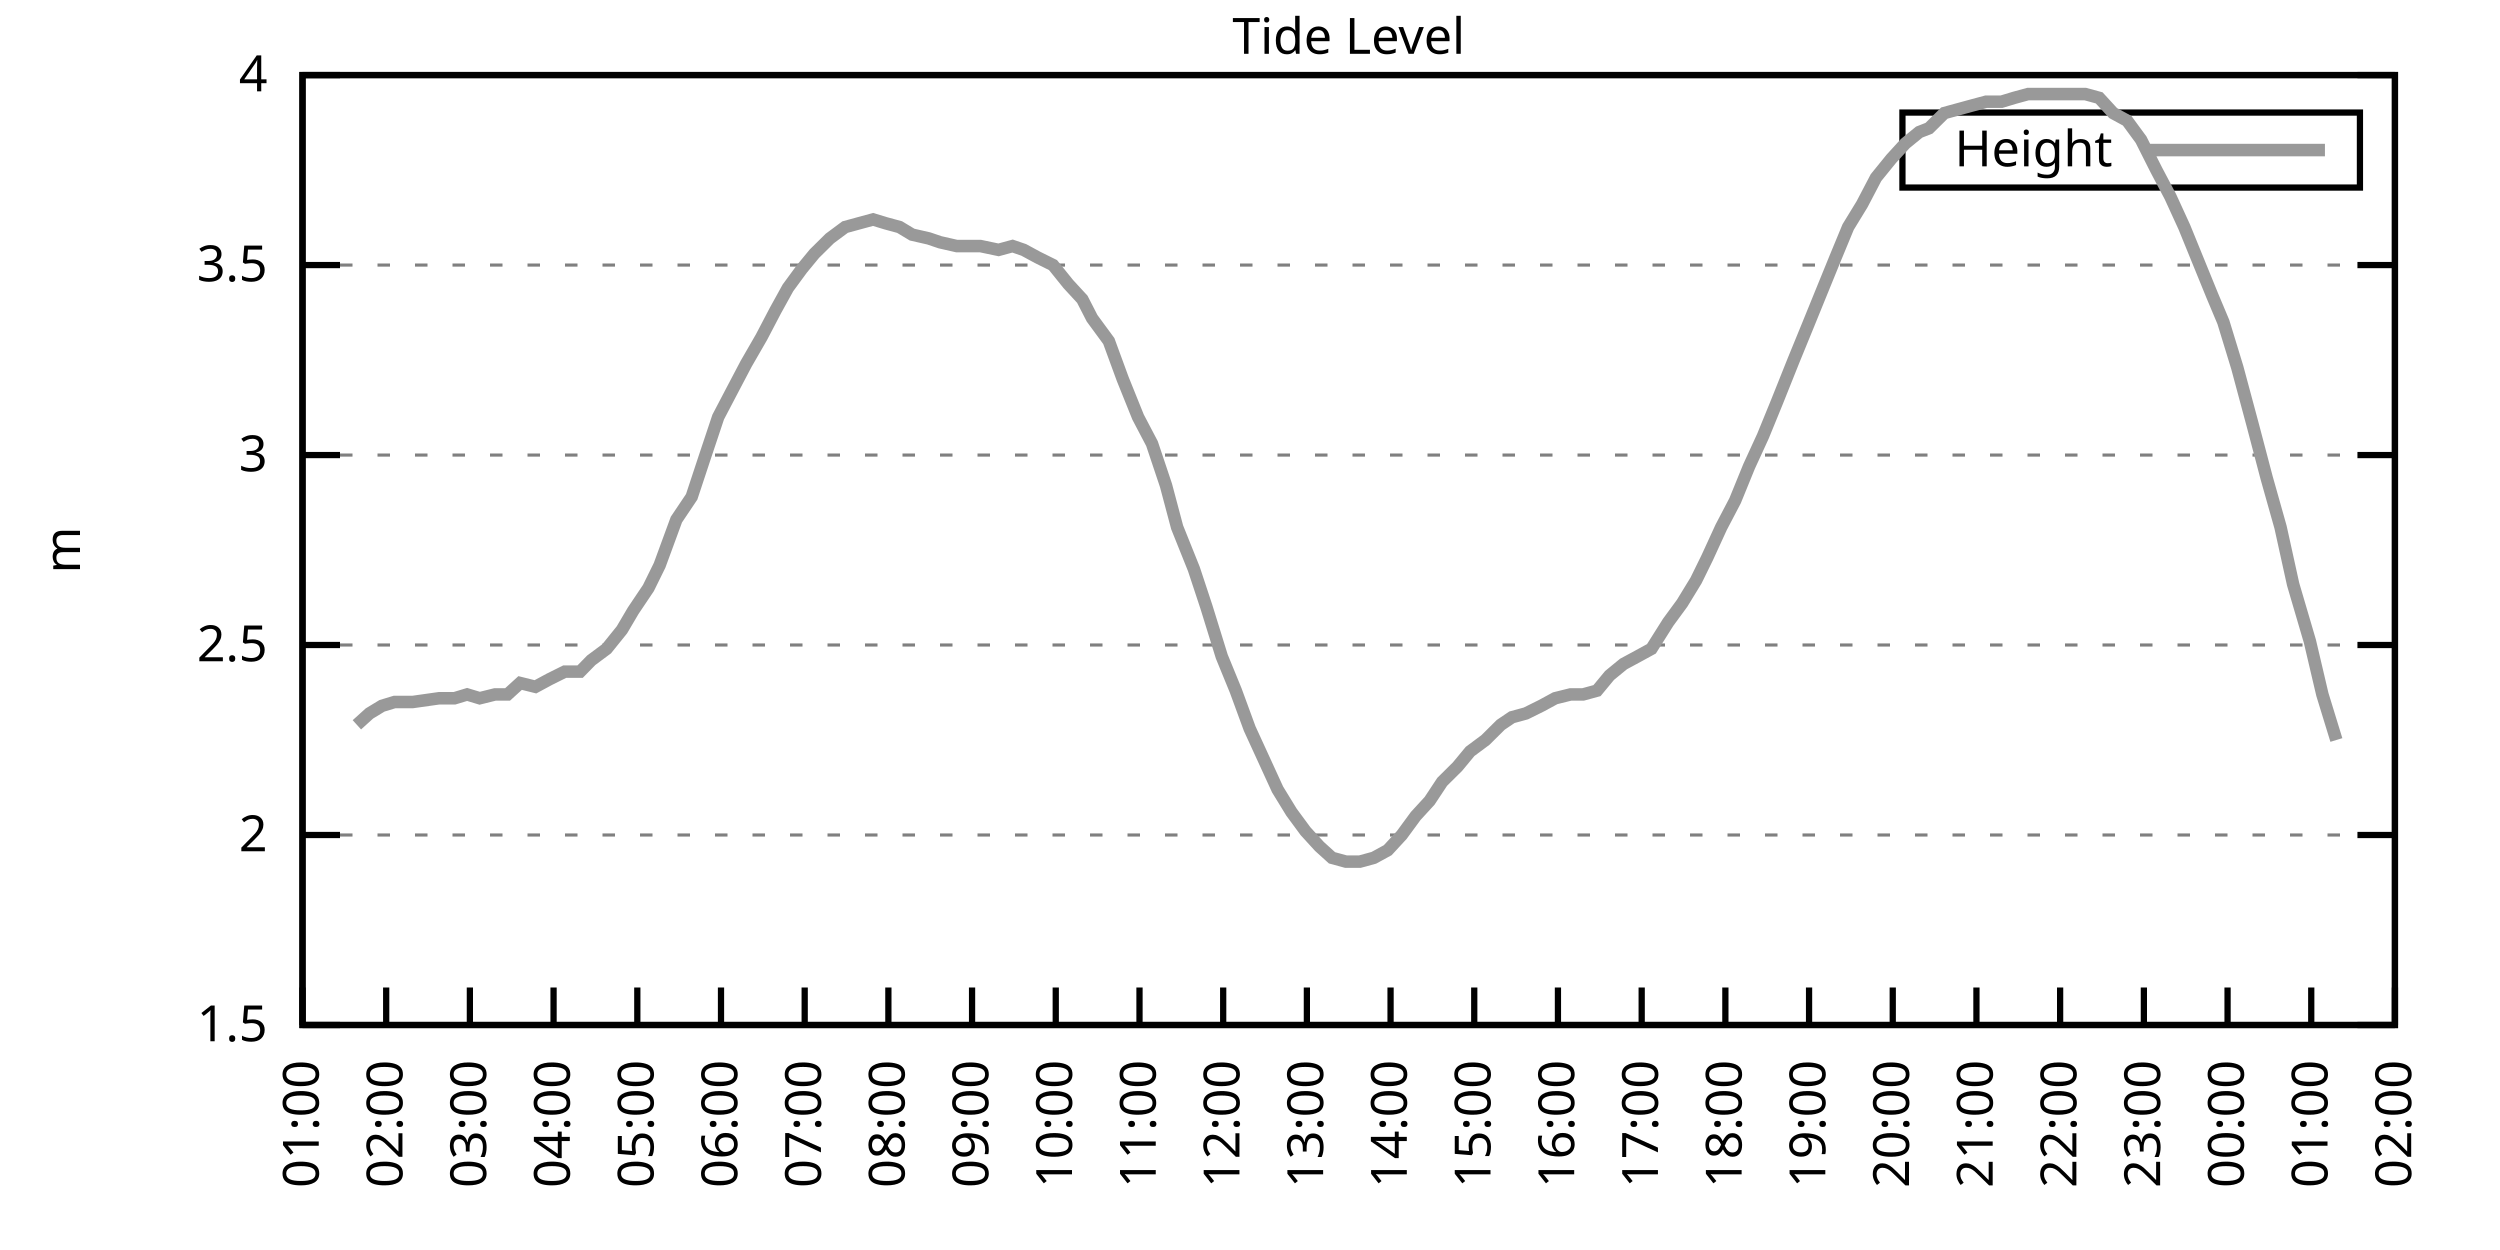
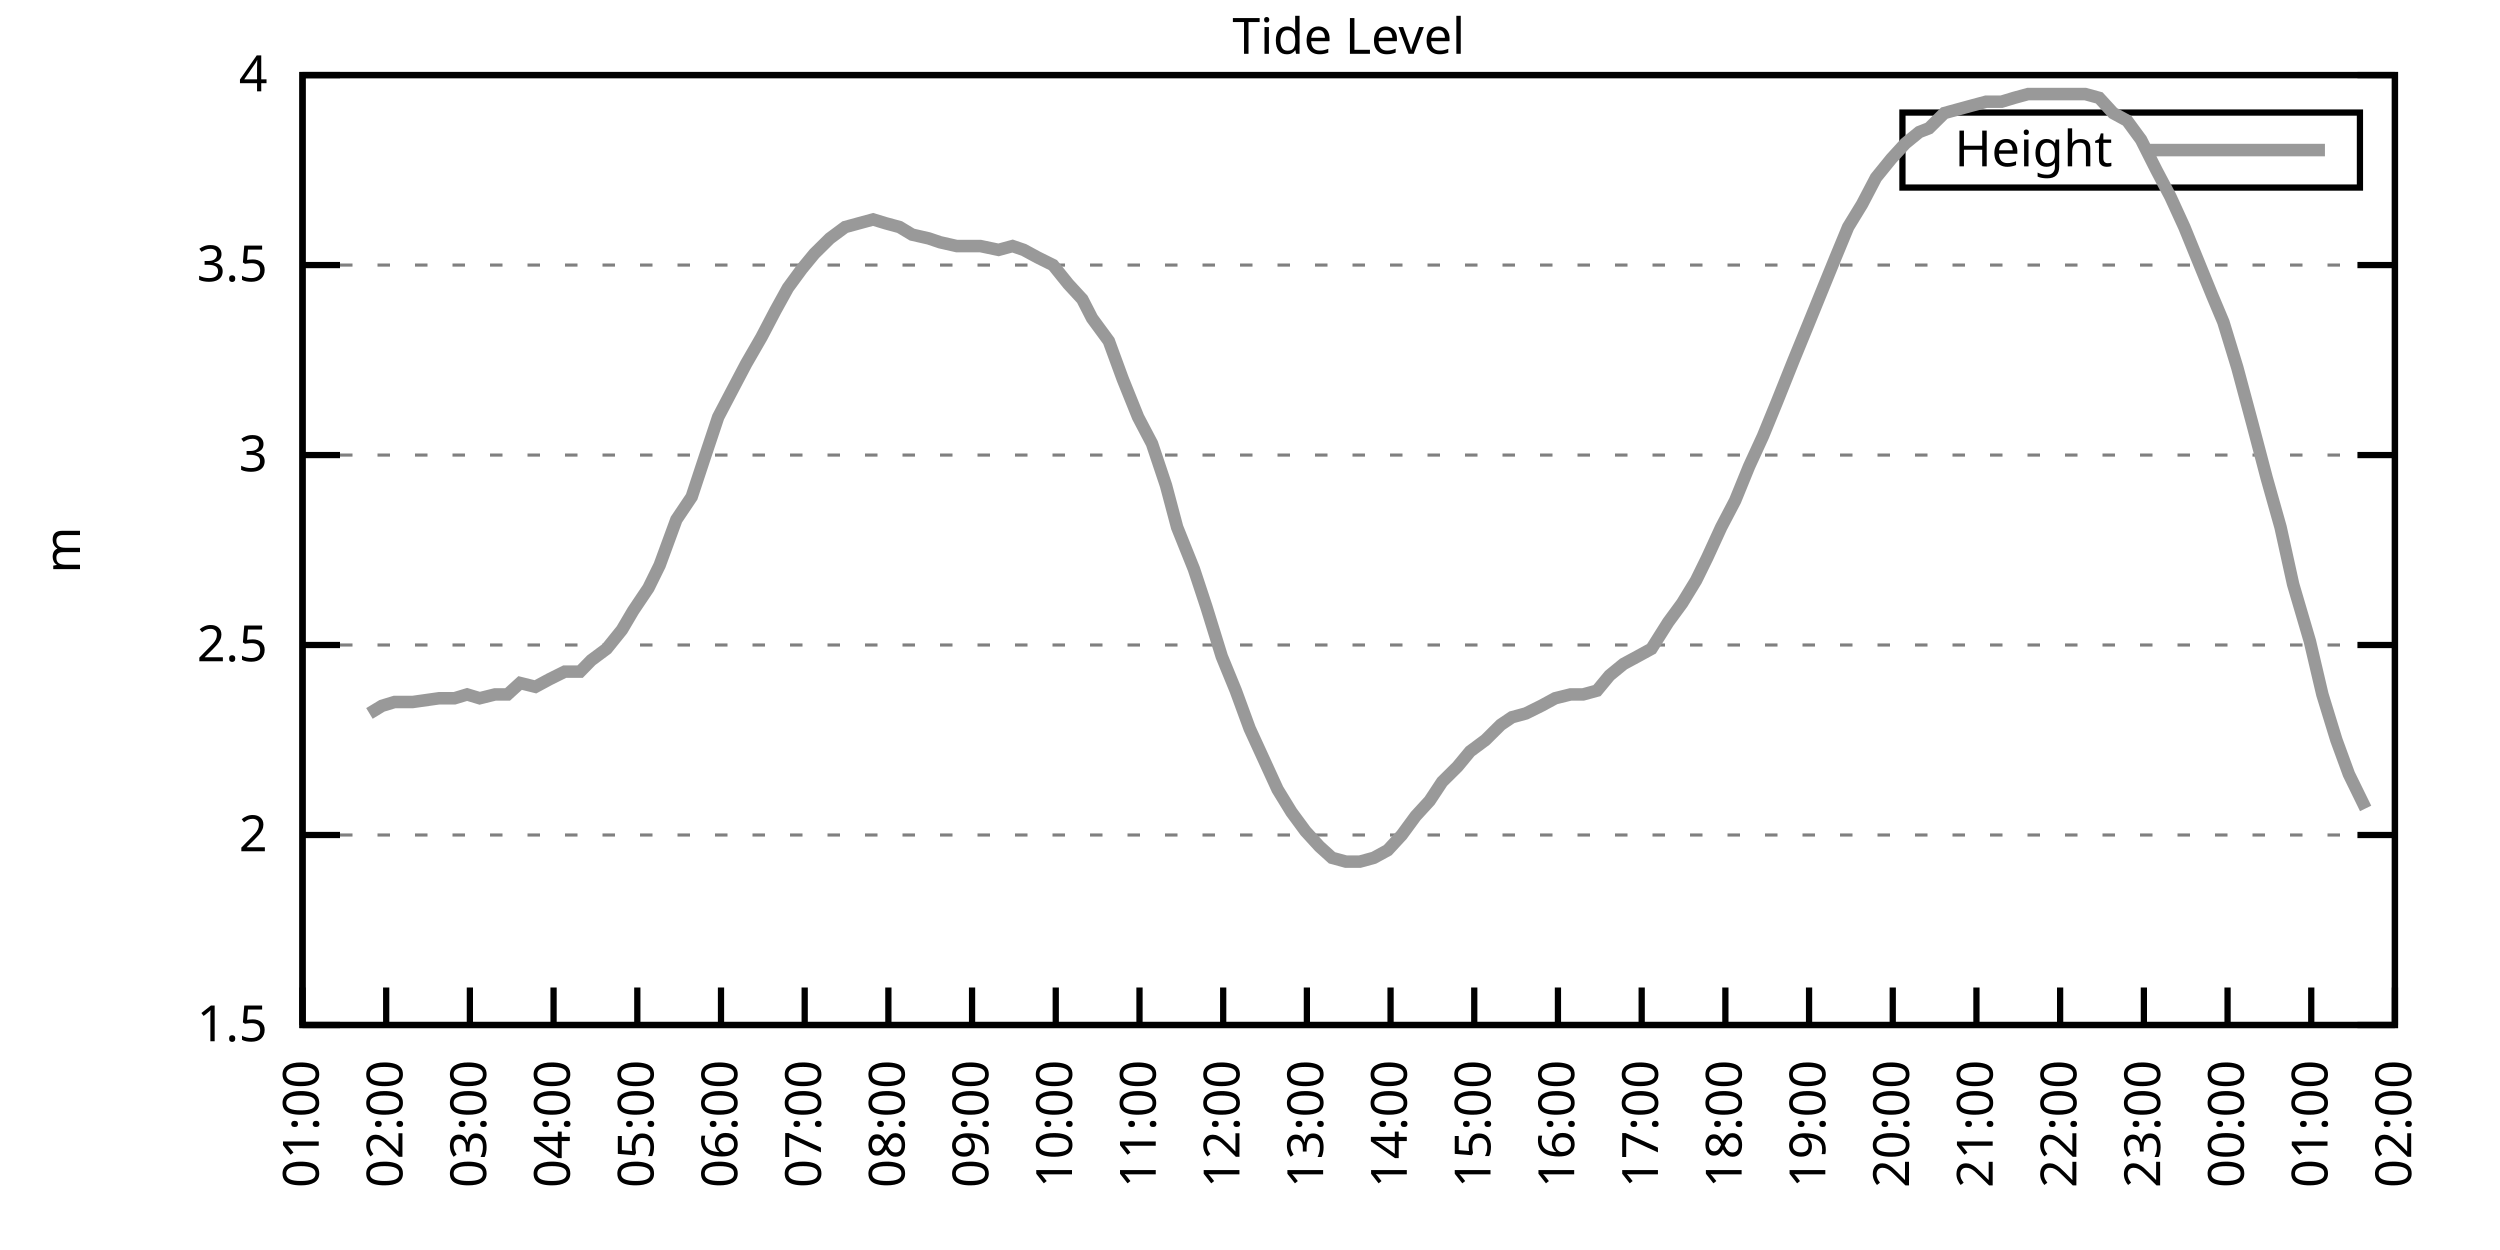
<svg xmlns="http://www.w3.org/2000/svg" xmlns:xlink="http://www.w3.org/1999/xlink" width="400" height="200" viewBox="0 0 400 200">
  <g id="gnuplot_canvas">
    <rect x="0" y="0" width="400" height="200" fill="none" />
    <defs>
      <circle id="gpDot" r="0.5" stroke-width="0.5" stroke="currentColor" />
      <path id="gpPt0" stroke-width="0.333" stroke="currentColor" d="M-1,0 h2 M0,-1 v2" />
      <path id="gpPt1" stroke-width="0.333" stroke="currentColor" d="M-1,-1 L1,1 M1,-1 L-1,1" />
      <path id="gpPt2" stroke-width="0.333" stroke="currentColor" d="M-1,0 L1,0 M0,-1 L0,1 M-1,-1 L1,1 M-1,1 L1,-1" />
      <rect id="gpPt3" stroke-width="0.333" stroke="currentColor" x="-1" y="-1" width="2" height="2" />
      <rect id="gpPt4" stroke-width="0.333" stroke="currentColor" fill="currentColor" x="-1" y="-1" width="2" height="2" />
      <circle id="gpPt5" stroke-width="0.333" stroke="currentColor" cx="0" cy="0" r="1" />
      <use xlink:href="#gpPt5" id="gpPt6" fill="currentColor" stroke="none" />
      <path id="gpPt7" stroke-width="0.333" stroke="currentColor" d="M0,-1.33 L-1.33,0.67 L1.33,0.67 z" />
      <use xlink:href="#gpPt7" id="gpPt8" fill="currentColor" stroke="none" />
      <use xlink:href="#gpPt7" id="gpPt9" stroke="currentColor" transform="rotate(180)" />
      <use xlink:href="#gpPt9" id="gpPt10" fill="currentColor" stroke="none" />
      <use xlink:href="#gpPt3" id="gpPt11" stroke="currentColor" transform="rotate(45)" />
      <use xlink:href="#gpPt11" id="gpPt12" fill="currentColor" stroke="none" />
      <path id="gpPt13" stroke-width="0.333" stroke="currentColor" d="M0,1.330 L1.265,0.411 L0.782,-1.067 L-0.782,-1.076 L-1.265,0.411 z" />
      <use xlink:href="#gpPt13" id="gpPt14" fill="currentColor" stroke="none" />
      <filter id="textbox" filterUnits="objectBoundingBox" x="0" y="0" height="1" width="1">
        <feFlood flood-color="white" flood-opacity="1" result="bgnd" />
        <feComposite in="SourceGraphic" in2="bgnd" operator="atop" />
      </filter>
      <filter id="greybox" filterUnits="objectBoundingBox" x="0" y="0" height="1" width="1">
        <feFlood flood-color="lightgrey" flood-opacity="1" result="grey" />
        <feComposite in="SourceGraphic" in2="grey" operator="atop" />
      </filter>
    </defs>
    <g fill="none" color="white" stroke="currentColor" stroke-width="1.00" stroke-linecap="butt" stroke-linejoin="miter">
</g>
    <g fill="none" color="black" stroke="currentColor" stroke-width="1.00" stroke-linecap="butt" stroke-linejoin="miter">
      <g stroke="none" shape-rendering="crispEdges">
        <polygon fill="rgb(255, 255, 255)" points="48.40,164.00 383.18,164.00 383.18,12.02 48.40,12.02 " />
      </g>
    </g>
    <g fill="none" color="black" stroke="currentColor" stroke-width="1.00" stroke-linecap="butt" stroke-linejoin="miter">
</g>
    <g fill="none" color="black" stroke="black" stroke-width="0.50" stroke-linecap="butt" stroke-linejoin="miter">
</g>
    <g fill="none" color="gray" stroke="currentColor" stroke-width="0.50" stroke-linecap="butt" stroke-linejoin="miter">
      <path stroke="gray" stroke-dasharray="2,4" class="gridline" d="M48.40,164.00 L383.19,164.00  " />
    </g>
    <g fill="none" color="gray" stroke="gray" stroke-width="1.00" stroke-linecap="butt" stroke-linejoin="miter">
</g>
    <g fill="none" color="black" stroke="currentColor" stroke-width="1.00" stroke-linecap="butt" stroke-linejoin="miter">
      <path stroke="black" d="M48.40,164.00 L54.40,164.00 M383.19,164.00 L377.19,164.00  " />
      <g transform="translate(42.80,166.60)" stroke="none" fill="black" font-family="Sans" font-size="8.00" text-anchor="end">
        <text>
          <tspan font-family="Sans"> 1.5</tspan>
        </text>
      </g>
    </g>
    <g fill="none" color="black" stroke="currentColor" stroke-width="1.00" stroke-linecap="butt" stroke-linejoin="miter">
</g>
    <g fill="none" color="black" stroke="black" stroke-width="0.50" stroke-linecap="butt" stroke-linejoin="miter">
</g>
    <g fill="none" color="gray" stroke="currentColor" stroke-width="0.50" stroke-linecap="butt" stroke-linejoin="miter">
      <path stroke="gray" stroke-dasharray="2,4" class="gridline" d="M48.40,133.60 L383.19,133.60  " />
    </g>
    <g fill="none" color="gray" stroke="gray" stroke-width="1.00" stroke-linecap="butt" stroke-linejoin="miter">
</g>
    <g fill="none" color="black" stroke="currentColor" stroke-width="1.00" stroke-linecap="butt" stroke-linejoin="miter">
      <path stroke="black" d="M48.40,133.60 L54.40,133.60 M383.19,133.60 L377.19,133.60  " />
      <g transform="translate(42.80,136.20)" stroke="none" fill="black" font-family="Sans" font-size="8.00" text-anchor="end">
        <text>
          <tspan font-family="Sans"> 2</tspan>
        </text>
      </g>
    </g>
    <g fill="none" color="black" stroke="currentColor" stroke-width="1.00" stroke-linecap="butt" stroke-linejoin="miter">
</g>
    <g fill="none" color="black" stroke="black" stroke-width="0.50" stroke-linecap="butt" stroke-linejoin="miter">
</g>
    <g fill="none" color="gray" stroke="currentColor" stroke-width="0.50" stroke-linecap="butt" stroke-linejoin="miter">
      <path stroke="gray" stroke-dasharray="2,4" class="gridline" d="M48.40,103.20 L383.19,103.20  " />
    </g>
    <g fill="none" color="gray" stroke="gray" stroke-width="1.00" stroke-linecap="butt" stroke-linejoin="miter">
</g>
    <g fill="none" color="black" stroke="currentColor" stroke-width="1.00" stroke-linecap="butt" stroke-linejoin="miter">
      <path stroke="black" d="M48.40,103.20 L54.40,103.20 M383.19,103.20 L377.19,103.20  " />
      <g transform="translate(42.80,105.80)" stroke="none" fill="black" font-family="Sans" font-size="8.00" text-anchor="end">
        <text>
          <tspan font-family="Sans"> 2.5</tspan>
        </text>
      </g>
    </g>
    <g fill="none" color="black" stroke="currentColor" stroke-width="1.00" stroke-linecap="butt" stroke-linejoin="miter">
</g>
    <g fill="none" color="black" stroke="black" stroke-width="0.50" stroke-linecap="butt" stroke-linejoin="miter">
</g>
    <g fill="none" color="gray" stroke="currentColor" stroke-width="0.50" stroke-linecap="butt" stroke-linejoin="miter">
      <path stroke="gray" stroke-dasharray="2,4" class="gridline" d="M48.40,72.81 L383.19,72.81  " />
    </g>
    <g fill="none" color="gray" stroke="gray" stroke-width="1.00" stroke-linecap="butt" stroke-linejoin="miter">
</g>
    <g fill="none" color="black" stroke="currentColor" stroke-width="1.00" stroke-linecap="butt" stroke-linejoin="miter">
      <path stroke="black" d="M48.40,72.81 L54.40,72.81 M383.19,72.81 L377.19,72.81  " />
      <g transform="translate(42.80,75.41)" stroke="none" fill="black" font-family="Sans" font-size="8.00" text-anchor="end">
        <text>
          <tspan font-family="Sans"> 3</tspan>
        </text>
      </g>
    </g>
    <g fill="none" color="black" stroke="currentColor" stroke-width="1.00" stroke-linecap="butt" stroke-linejoin="miter">
</g>
    <g fill="none" color="black" stroke="black" stroke-width="0.50" stroke-linecap="butt" stroke-linejoin="miter">
</g>
    <g fill="none" color="gray" stroke="currentColor" stroke-width="0.50" stroke-linecap="butt" stroke-linejoin="miter">
      <path stroke="gray" stroke-dasharray="2,4" class="gridline" d="M48.40,42.41 L383.19,42.41  " />
    </g>
    <g fill="none" color="gray" stroke="gray" stroke-width="1.00" stroke-linecap="butt" stroke-linejoin="miter">
</g>
    <g fill="none" color="black" stroke="currentColor" stroke-width="1.00" stroke-linecap="butt" stroke-linejoin="miter">
      <path stroke="black" d="M48.40,42.41 L54.40,42.41 M383.19,42.41 L377.19,42.41  " />
      <g transform="translate(42.80,45.01)" stroke="none" fill="black" font-family="Sans" font-size="8.00" text-anchor="end">
        <text>
          <tspan font-family="Sans"> 3.5</tspan>
        </text>
      </g>
    </g>
    <g fill="none" color="black" stroke="currentColor" stroke-width="1.00" stroke-linecap="butt" stroke-linejoin="miter">
</g>
    <g fill="none" color="black" stroke="black" stroke-width="0.50" stroke-linecap="butt" stroke-linejoin="miter">
</g>
    <g fill="none" color="gray" stroke="currentColor" stroke-width="0.50" stroke-linecap="butt" stroke-linejoin="miter">
      <path stroke="gray" stroke-dasharray="2,4" class="gridline" d="M48.40,12.01 L383.19,12.01  " />
    </g>
    <g fill="none" color="gray" stroke="gray" stroke-width="1.00" stroke-linecap="butt" stroke-linejoin="miter">
</g>
    <g fill="none" color="black" stroke="currentColor" stroke-width="1.00" stroke-linecap="butt" stroke-linejoin="miter">
      <path stroke="black" d="M48.40,12.01 L54.40,12.01 M383.19,12.01 L377.19,12.01  " />
      <g transform="translate(42.80,14.61)" stroke="none" fill="black" font-family="Sans" font-size="8.00" text-anchor="end">
        <text>
          <tspan font-family="Sans"> 4</tspan>
        </text>
      </g>
    </g>
    <g fill="none" color="black" stroke="currentColor" stroke-width="1.00" stroke-linecap="butt" stroke-linejoin="miter">
      <path stroke="black" d="M48.40,164.00 L48.40,158.00  " />
      <g transform="translate(51.00,169.60) rotate(270.00)" stroke="none" fill="black" font-family="Sans" font-size="8.00" text-anchor="end">
        <text>
          <tspan font-family="Sans">01:00</tspan>
        </text>
      </g>
    </g>
    <g fill="none" color="black" stroke="currentColor" stroke-width="1.00" stroke-linecap="butt" stroke-linejoin="miter">
      <path stroke="black" d="M61.79,164.00 L61.79,158.00  " />
      <g transform="translate(64.39,169.60) rotate(270.00)" stroke="none" fill="black" font-family="Sans" font-size="8.00" text-anchor="end">
        <text>
          <tspan font-family="Sans">02:00</tspan>
        </text>
      </g>
    </g>
    <g fill="none" color="black" stroke="currentColor" stroke-width="1.00" stroke-linecap="butt" stroke-linejoin="miter">
      <path stroke="black" d="M75.18,164.00 L75.18,158.00  " />
      <g transform="translate(77.78,169.60) rotate(270.00)" stroke="none" fill="black" font-family="Sans" font-size="8.00" text-anchor="end">
        <text>
          <tspan font-family="Sans">03:00</tspan>
        </text>
      </g>
    </g>
    <g fill="none" color="black" stroke="currentColor" stroke-width="1.00" stroke-linecap="butt" stroke-linejoin="miter">
      <path stroke="black" d="M88.57,164.00 L88.57,158.00  " />
      <g transform="translate(91.17,169.60) rotate(270.00)" stroke="none" fill="black" font-family="Sans" font-size="8.00" text-anchor="end">
        <text>
          <tspan font-family="Sans">04:00</tspan>
        </text>
      </g>
    </g>
    <g fill="none" color="black" stroke="currentColor" stroke-width="1.00" stroke-linecap="butt" stroke-linejoin="miter">
      <path stroke="black" d="M101.97,164.00 L101.97,158.00  " />
      <g transform="translate(104.57,169.60) rotate(270.00)" stroke="none" fill="black" font-family="Sans" font-size="8.00" text-anchor="end">
        <text>
          <tspan font-family="Sans">05:00</tspan>
        </text>
      </g>
    </g>
    <g fill="none" color="black" stroke="currentColor" stroke-width="1.00" stroke-linecap="butt" stroke-linejoin="miter">
      <path stroke="black" d="M115.36,164.00 L115.36,158.00  " />
      <g transform="translate(117.96,169.60) rotate(270.00)" stroke="none" fill="black" font-family="Sans" font-size="8.00" text-anchor="end">
        <text>
          <tspan font-family="Sans">06:00</tspan>
        </text>
      </g>
    </g>
    <g fill="none" color="black" stroke="currentColor" stroke-width="1.00" stroke-linecap="butt" stroke-linejoin="miter">
      <path stroke="black" d="M128.75,164.00 L128.75,158.00  " />
      <g transform="translate(131.35,169.60) rotate(270.00)" stroke="none" fill="black" font-family="Sans" font-size="8.00" text-anchor="end">
        <text>
          <tspan font-family="Sans">07:00</tspan>
        </text>
      </g>
    </g>
    <g fill="none" color="black" stroke="currentColor" stroke-width="1.00" stroke-linecap="butt" stroke-linejoin="miter">
      <path stroke="black" d="M142.14,164.00 L142.14,158.00  " />
      <g transform="translate(144.74,169.60) rotate(270.00)" stroke="none" fill="black" font-family="Sans" font-size="8.00" text-anchor="end">
        <text>
          <tspan font-family="Sans">08:00</tspan>
        </text>
      </g>
    </g>
    <g fill="none" color="black" stroke="currentColor" stroke-width="1.00" stroke-linecap="butt" stroke-linejoin="miter">
      <path stroke="black" d="M155.53,164.00 L155.53,158.00  " />
      <g transform="translate(158.13,169.60) rotate(270.00)" stroke="none" fill="black" font-family="Sans" font-size="8.00" text-anchor="end">
        <text>
          <tspan font-family="Sans">09:00</tspan>
        </text>
      </g>
    </g>
    <g fill="none" color="black" stroke="currentColor" stroke-width="1.00" stroke-linecap="butt" stroke-linejoin="miter">
      <path stroke="black" d="M168.92,164.00 L168.92,158.00  " />
      <g transform="translate(171.52,169.60) rotate(270.00)" stroke="none" fill="black" font-family="Sans" font-size="8.00" text-anchor="end">
        <text>
          <tspan font-family="Sans">10:00</tspan>
        </text>
      </g>
    </g>
    <g fill="none" color="black" stroke="currentColor" stroke-width="1.00" stroke-linecap="butt" stroke-linejoin="miter">
      <path stroke="black" d="M182.32,164.00 L182.32,158.00  " />
      <g transform="translate(184.92,169.60) rotate(270.00)" stroke="none" fill="black" font-family="Sans" font-size="8.00" text-anchor="end">
        <text>
          <tspan font-family="Sans">11:00</tspan>
        </text>
      </g>
    </g>
    <g fill="none" color="black" stroke="currentColor" stroke-width="1.00" stroke-linecap="butt" stroke-linejoin="miter">
      <path stroke="black" d="M195.71,164.00 L195.71,158.00  " />
      <g transform="translate(198.31,169.60) rotate(270.00)" stroke="none" fill="black" font-family="Sans" font-size="8.00" text-anchor="end">
        <text>
          <tspan font-family="Sans">12:00</tspan>
        </text>
      </g>
    </g>
    <g fill="none" color="black" stroke="currentColor" stroke-width="1.00" stroke-linecap="butt" stroke-linejoin="miter">
      <path stroke="black" d="M209.10,164.00 L209.10,158.00  " />
      <g transform="translate(211.70,169.60) rotate(270.00)" stroke="none" fill="black" font-family="Sans" font-size="8.00" text-anchor="end">
        <text>
          <tspan font-family="Sans">13:00</tspan>
        </text>
      </g>
    </g>
    <g fill="none" color="black" stroke="currentColor" stroke-width="1.00" stroke-linecap="butt" stroke-linejoin="miter">
      <path stroke="black" d="M222.49,164.00 L222.49,158.00  " />
      <g transform="translate(225.09,169.60) rotate(270.00)" stroke="none" fill="black" font-family="Sans" font-size="8.00" text-anchor="end">
        <text>
          <tspan font-family="Sans">14:00</tspan>
        </text>
      </g>
    </g>
    <g fill="none" color="black" stroke="currentColor" stroke-width="1.00" stroke-linecap="butt" stroke-linejoin="miter">
      <path stroke="black" d="M235.88,164.00 L235.88,158.00  " />
      <g transform="translate(238.48,169.60) rotate(270.00)" stroke="none" fill="black" font-family="Sans" font-size="8.00" text-anchor="end">
        <text>
          <tspan font-family="Sans">15:00</tspan>
        </text>
      </g>
    </g>
    <g fill="none" color="black" stroke="currentColor" stroke-width="1.00" stroke-linecap="butt" stroke-linejoin="miter">
      <path stroke="black" d="M249.27,164.00 L249.27,158.00  " />
      <g transform="translate(251.87,169.60) rotate(270.00)" stroke="none" fill="black" font-family="Sans" font-size="8.00" text-anchor="end">
        <text>
          <tspan font-family="Sans">16:00</tspan>
        </text>
      </g>
    </g>
    <g fill="none" color="black" stroke="currentColor" stroke-width="1.00" stroke-linecap="butt" stroke-linejoin="miter">
      <path stroke="black" d="M262.67,164.00 L262.67,158.00  " />
      <g transform="translate(265.27,169.60) rotate(270.00)" stroke="none" fill="black" font-family="Sans" font-size="8.00" text-anchor="end">
        <text>
          <tspan font-family="Sans">17:00</tspan>
        </text>
      </g>
    </g>
    <g fill="none" color="black" stroke="currentColor" stroke-width="1.00" stroke-linecap="butt" stroke-linejoin="miter">
      <path stroke="black" d="M276.06,164.00 L276.06,158.00  " />
      <g transform="translate(278.66,169.60) rotate(270.00)" stroke="none" fill="black" font-family="Sans" font-size="8.00" text-anchor="end">
        <text>
          <tspan font-family="Sans">18:00</tspan>
        </text>
      </g>
    </g>
    <g fill="none" color="black" stroke="currentColor" stroke-width="1.00" stroke-linecap="butt" stroke-linejoin="miter">
      <path stroke="black" d="M289.45,164.00 L289.45,158.00  " />
      <g transform="translate(292.05,169.60) rotate(270.00)" stroke="none" fill="black" font-family="Sans" font-size="8.00" text-anchor="end">
        <text>
          <tspan font-family="Sans">19:00</tspan>
        </text>
      </g>
    </g>
    <g fill="none" color="black" stroke="currentColor" stroke-width="1.00" stroke-linecap="butt" stroke-linejoin="miter">
      <path stroke="black" d="M302.84,164.00 L302.84,158.00  " />
      <g transform="translate(305.44,169.60) rotate(270.00)" stroke="none" fill="black" font-family="Sans" font-size="8.00" text-anchor="end">
        <text>
          <tspan font-family="Sans">20:00</tspan>
        </text>
      </g>
    </g>
    <g fill="none" color="black" stroke="currentColor" stroke-width="1.00" stroke-linecap="butt" stroke-linejoin="miter">
      <path stroke="black" d="M316.23,164.00 L316.23,158.00  " />
      <g transform="translate(318.83,169.60) rotate(270.00)" stroke="none" fill="black" font-family="Sans" font-size="8.00" text-anchor="end">
        <text>
          <tspan font-family="Sans">21:00</tspan>
        </text>
      </g>
    </g>
    <g fill="none" color="black" stroke="currentColor" stroke-width="1.00" stroke-linecap="butt" stroke-linejoin="miter">
      <path stroke="black" d="M329.62,164.00 L329.62,158.00  " />
      <g transform="translate(332.22,169.60) rotate(270.00)" stroke="none" fill="black" font-family="Sans" font-size="8.00" text-anchor="end">
        <text>
          <tspan font-family="Sans">22:00</tspan>
        </text>
      </g>
    </g>
    <g fill="none" color="black" stroke="currentColor" stroke-width="1.00" stroke-linecap="butt" stroke-linejoin="miter">
      <path stroke="black" d="M343.02,164.00 L343.02,158.00  " />
      <g transform="translate(345.62,169.60) rotate(270.00)" stroke="none" fill="black" font-family="Sans" font-size="8.00" text-anchor="end">
        <text>
          <tspan font-family="Sans">23:00</tspan>
        </text>
      </g>
    </g>
    <g fill="none" color="black" stroke="currentColor" stroke-width="1.00" stroke-linecap="butt" stroke-linejoin="miter">
      <path stroke="black" d="M356.41,164.00 L356.41,158.00  " />
      <g transform="translate(359.01,169.60) rotate(270.00)" stroke="none" fill="black" font-family="Sans" font-size="8.00" text-anchor="end">
        <text>
          <tspan font-family="Sans">00:00</tspan>
        </text>
      </g>
    </g>
    <g fill="none" color="black" stroke="currentColor" stroke-width="1.00" stroke-linecap="butt" stroke-linejoin="miter">
      <path stroke="black" d="M369.80,164.00 L369.80,158.00  " />
      <g transform="translate(372.40,169.60) rotate(270.00)" stroke="none" fill="black" font-family="Sans" font-size="8.00" text-anchor="end">
        <text>
          <tspan font-family="Sans">01:00</tspan>
        </text>
      </g>
    </g>
    <g fill="none" color="black" stroke="currentColor" stroke-width="1.00" stroke-linecap="butt" stroke-linejoin="miter">
      <path stroke="black" d="M383.19,164.00 L383.19,158.00  " />
      <g transform="translate(385.79,169.60) rotate(270.00)" stroke="none" fill="black" font-family="Sans" font-size="8.00" text-anchor="end">
        <text>
          <tspan font-family="Sans">02:00</tspan>
        </text>
      </g>
    </g>
    <g fill="none" color="black" stroke="currentColor" stroke-width="1.00" stroke-linecap="butt" stroke-linejoin="miter">
</g>
    <g fill="none" color="black" stroke="currentColor" stroke-width="1.00" stroke-linecap="butt" stroke-linejoin="miter">
      <path stroke="black" d="M48.40,12.01 L48.40,164.00 L383.19,164.00 L383.19,12.01 L48.40,12.01 Z  " />
    </g>
    <g fill="none" color="black" stroke="currentColor" stroke-width="1.00" stroke-linecap="butt" stroke-linejoin="miter">
</g>
    <g fill="none" color="black" stroke="currentColor" stroke-width="1.00" stroke-linecap="butt" stroke-linejoin="miter">
      <path stroke="black" d="M304.39,30.01 L304.39,18.01 L377.59,18.01 L377.59,30.01 L304.39,30.01 Z  " />
    </g>
    <g id="Tide_level_plot_1">
      <g fill="none" color="white" stroke="black" stroke-width="2.00" stroke-linecap="butt" stroke-linejoin="miter">
</g>
      <g fill="none" color="black" stroke="currentColor" stroke-width="2.00" stroke-linecap="butt" stroke-linejoin="miter">
        <g transform="translate(337.99,26.61)" stroke="none" fill="black" font-family="Sans" font-size="8.00" text-anchor="end">
          <text>
            <tspan font-family="Sans">Height</tspan>
          </text>
        </g>
      </g>
      <g fill="none" color="black" stroke="currentColor" stroke-width="2.00" stroke-linecap="butt" stroke-linejoin="miter">
-         <path stroke="rgb(153, 153, 153)" d="M343.59,24.01 L371.99,24.01 M57.10,115.97 L59.11,114.15 L61.12,112.93 L63.13,112.32 L66.03,112.32 L70.27,111.72   L72.73,111.72 L74.74,111.11 L76.75,111.72 L79.20,111.11 L81.21,111.11 L83.22,109.28 L85.67,109.89 L87.91,108.68   L90.36,107.46 L92.82,107.46 L94.60,105.64 L97.06,103.81 L99.51,100.77 L101.30,97.73 L103.75,94.08 L105.54,90.44   L108.22,83.14 L110.67,79.49 L112.68,73.41 L114.91,66.73 L117.14,62.47 L119.38,58.21 L121.83,53.96 L124.06,49.70   L126.07,46.06 L128.30,43.02 L130.31,40.58 L132.77,38.15 L135.22,36.33 L137.45,35.72 L139.69,35.11 L141.69,35.72   L143.93,36.33 L145.94,37.54 L148.61,38.15 L150.40,38.76 L153.08,39.37 L155.31,39.37 L156.87,39.37 L159.77,39.98   L162.01,39.37 L163.79,39.98 L166.02,41.19 L168.48,42.41 L170.93,45.45 L173.17,47.88 L174.73,50.92 L177.41,54.57   L179.64,60.65 L182.09,66.73 L184.32,70.98 L186.56,77.67 L188.34,84.36 L191.02,91.04 L193.03,97.12 L195.48,105.03   L197.72,110.50 L199.95,116.58 L202.18,121.44 L204.41,126.31 L206.64,129.95 L208.88,132.99 L211.11,135.43 L213.12,137.25   L215.35,137.86 L217.58,137.86 L219.81,137.25 L222.04,136.03 L224.28,133.60 L226.51,130.56 L228.74,128.13 L230.75,125.09   L233.20,122.66 L235.21,120.23 L237.67,118.40 L240.12,115.97 L241.91,114.76 L244.14,114.15 L246.60,112.93 L248.83,111.72   L251.28,111.11 L253.29,111.11 L255.52,110.50 L257.53,108.07 L259.76,106.24 L262.00,105.03 L264.23,103.81 L266.91,99.56   L269.14,96.52 L271.37,92.87 L273.16,89.22 L275.39,84.36 L277.62,80.10 L279.85,74.63 L282.08,69.77 L284.32,64.29   L286.99,57.61 L289.23,52.14 L291.46,46.66 L293.69,41.19 L295.70,36.33 L297.93,32.68 L300.16,28.42 L302.62,25.39   L304.85,22.95 L307.08,21.13 L308.64,20.52 L311.10,18.09 L313.33,17.48 L315.56,16.87 L317.79,16.27 L320.25,16.27   L322.26,15.66 L324.49,15.05 L326.95,15.05 L329.18,15.05 L331.41,15.05 L333.64,15.05 L335.87,15.66 L338.10,18.09   L340.34,19.31 L342.57,22.35 L345.02,27.21 L347.26,31.46 L349.49,36.33 L351.72,41.80 L353.95,47.27 L355.74,51.53   L357.97,58.82 L360.42,67.94 L362.66,76.45 L364.89,84.36 L366.90,93.48 L369.58,102.60 L371.58,111.11 L373.82,118.40    " />
+         <path stroke="rgb(153, 153, 153)" d="M343.59,24.01 L371.99,24.01 M59.11,114.15 L61.12,112.93 L63.13,112.32 L66.03,112.32 L70.27,111.72 L72.73,111.72   L74.74,111.11 L76.75,111.72 L79.20,111.11 L81.21,111.11 L83.22,109.28 L85.67,109.89 L87.91,108.68 L90.36,107.46   L92.82,107.46 L94.60,105.64 L97.06,103.81 L99.51,100.77 L101.30,97.73 L103.75,94.08 L105.54,90.44 L108.22,83.14   L110.67,79.49 L112.68,73.41 L114.91,66.73 L117.14,62.47 L119.38,58.21 L121.83,53.96 L124.06,49.70 L126.07,46.06   L128.30,43.02 L130.31,40.58 L132.77,38.15 L135.22,36.33 L137.45,35.72 L139.69,35.11 L141.69,35.72 L143.93,36.33   L145.94,37.54 L148.61,38.15 L150.40,38.76 L153.08,39.37 L155.31,39.37 L156.87,39.37 L159.77,39.98 L162.01,39.37   L163.79,39.98 L166.02,41.19 L168.48,42.41 L170.93,45.45 L173.17,47.88 L174.73,50.92 L177.41,54.57 L179.64,60.65   L182.09,66.73 L184.32,70.98 L186.56,77.67 L188.34,84.36 L191.02,91.04 L193.03,97.12 L195.48,105.03 L197.72,110.50   L199.95,116.58 L202.18,121.44 L204.41,126.31 L206.64,129.95 L208.88,132.99 L211.11,135.43 L213.12,137.25 L215.35,137.86   L217.58,137.86 L219.81,137.25 L222.04,136.03 L224.28,133.60 L226.51,130.56 L228.74,128.13 L230.75,125.09 L233.20,122.66   L235.21,120.23 L237.67,118.40 L240.12,115.97 L241.91,114.76 L244.14,114.15 L246.60,112.93 L248.83,111.72 L251.28,111.11   L253.29,111.11 L255.52,110.50 L257.53,108.07 L259.76,106.24 L262.00,105.03 L264.23,103.81 L266.91,99.56 L269.14,96.52   L271.37,92.87 L273.16,89.22 L275.39,84.36 L277.62,80.10 L279.85,74.63 L282.08,69.77 L284.32,64.29 L286.99,57.61   L289.23,52.14 L291.46,46.66 L293.69,41.19 L295.70,36.33 L297.93,32.68 L300.16,28.42 L302.62,25.39 L304.85,22.95   L307.08,21.13 L308.64,20.52 L311.10,18.09 L313.33,17.48 L315.56,16.87 L317.79,16.27 L320.25,16.27 L322.26,15.66   L324.49,15.05 L326.95,15.05 L329.18,15.05 L331.41,15.05 L333.64,15.05 L335.87,15.66 L338.10,18.09 L340.34,19.31   L342.57,22.35 L345.02,27.21 L347.26,31.46 L349.49,36.33 L351.72,41.80 L353.95,47.27 L355.74,51.53 L357.97,58.82   L360.42,67.94 L362.66,76.45 L364.89,84.36 L366.90,93.48 L369.58,102.60 L371.58,111.11 L373.82,118.40 L375.82,123.87   L378.50,129.35  " />
      </g>
    </g>
    <g fill="none" color="black" stroke="currentColor" stroke-width="2.00" stroke-linecap="butt" stroke-linejoin="miter">
</g>
    <g fill="none" color="black" stroke="black" stroke-width="1.00" stroke-linecap="butt" stroke-linejoin="miter">
</g>
    <g fill="none" color="black" stroke="currentColor" stroke-width="1.00" stroke-linecap="butt" stroke-linejoin="miter">
      <path stroke="black" d="M48.40,12.01 L48.40,164.00 L383.19,164.00 L383.19,12.01 L48.40,12.01 Z  " />
      <g transform="translate(12.80,88.01) rotate(270.00)" stroke="none" fill="black" font-family="Sans" font-size="8.00" text-anchor="middle">
        <text>
          <tspan font-family="Sans">m</tspan>
        </text>
      </g>
    </g>
    <g fill="none" color="black" stroke="currentColor" stroke-width="1.00" stroke-linecap="butt" stroke-linejoin="miter">
</g>
    <g fill="none" color="black" stroke="currentColor" stroke-width="1.00" stroke-linecap="butt" stroke-linejoin="miter">
      <g transform="translate(215.79,8.61)" stroke="none" fill="black" font-family="Sans" font-size="8.00" text-anchor="middle">
        <text>
          <tspan font-family="Sans">Tide Level</tspan>
        </text>
      </g>
    </g>
    <g fill="none" color="black" stroke="currentColor" stroke-width="1.00" stroke-linecap="butt" stroke-linejoin="miter">
</g>
  </g>
</svg>
